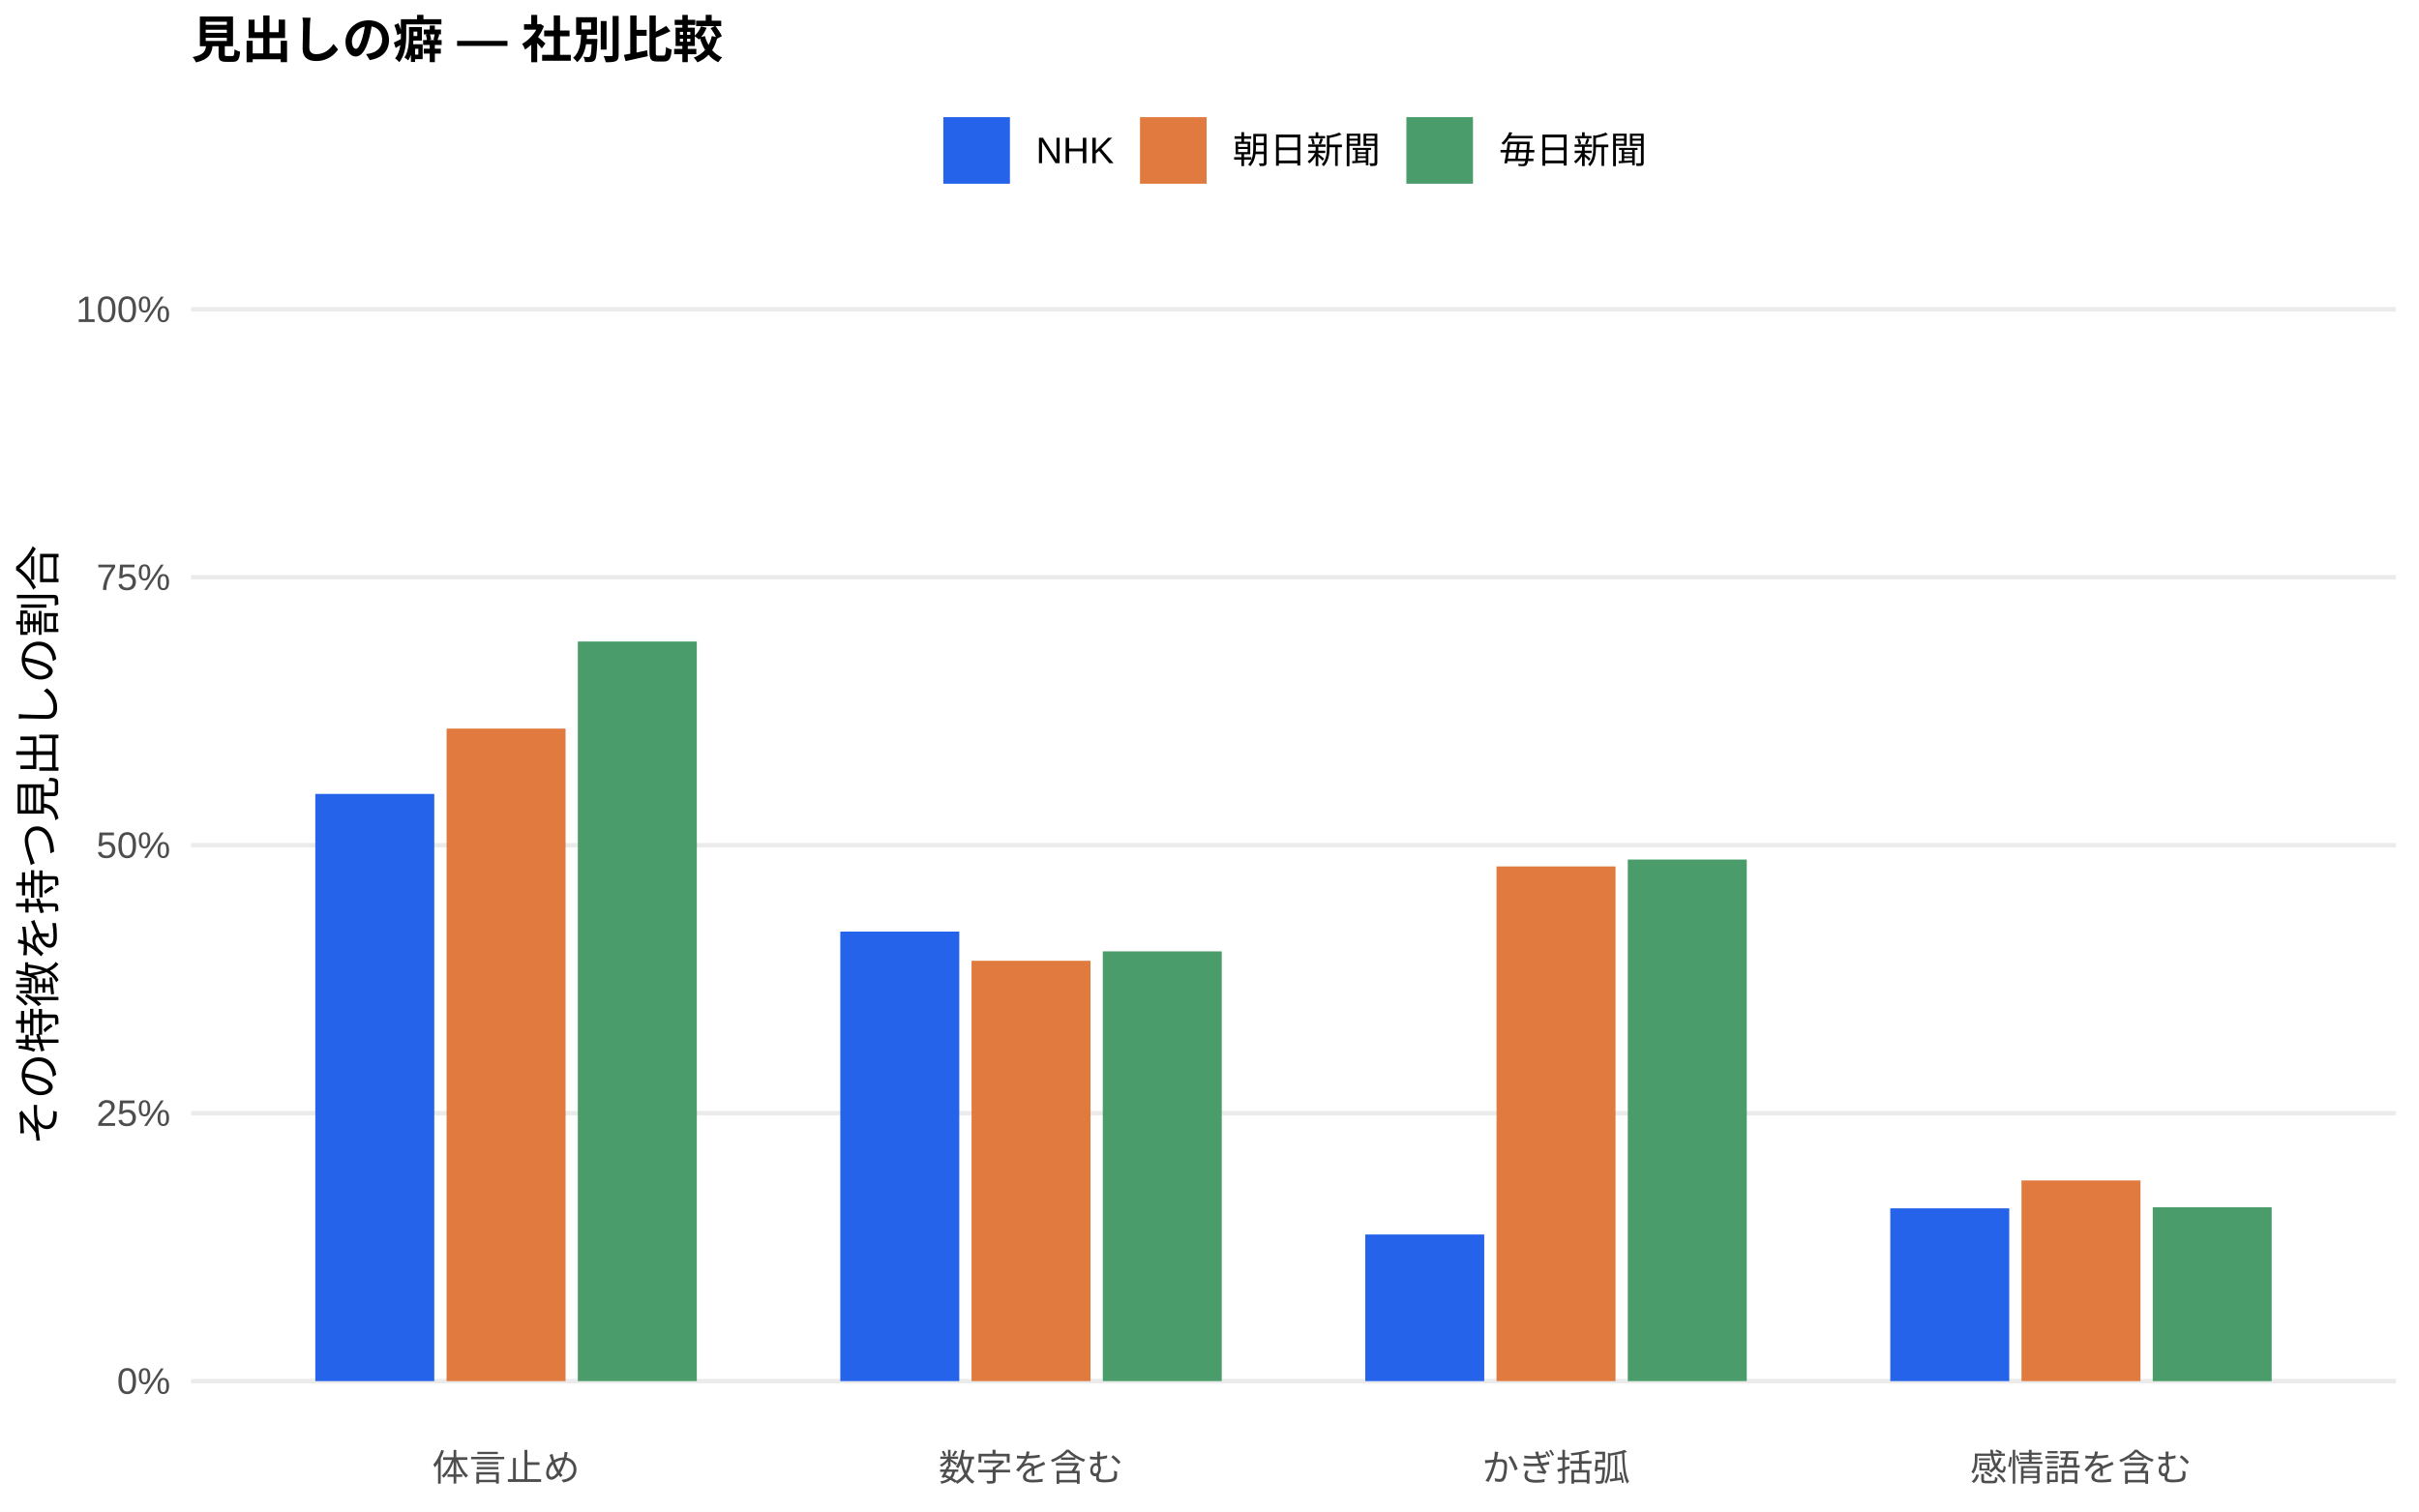
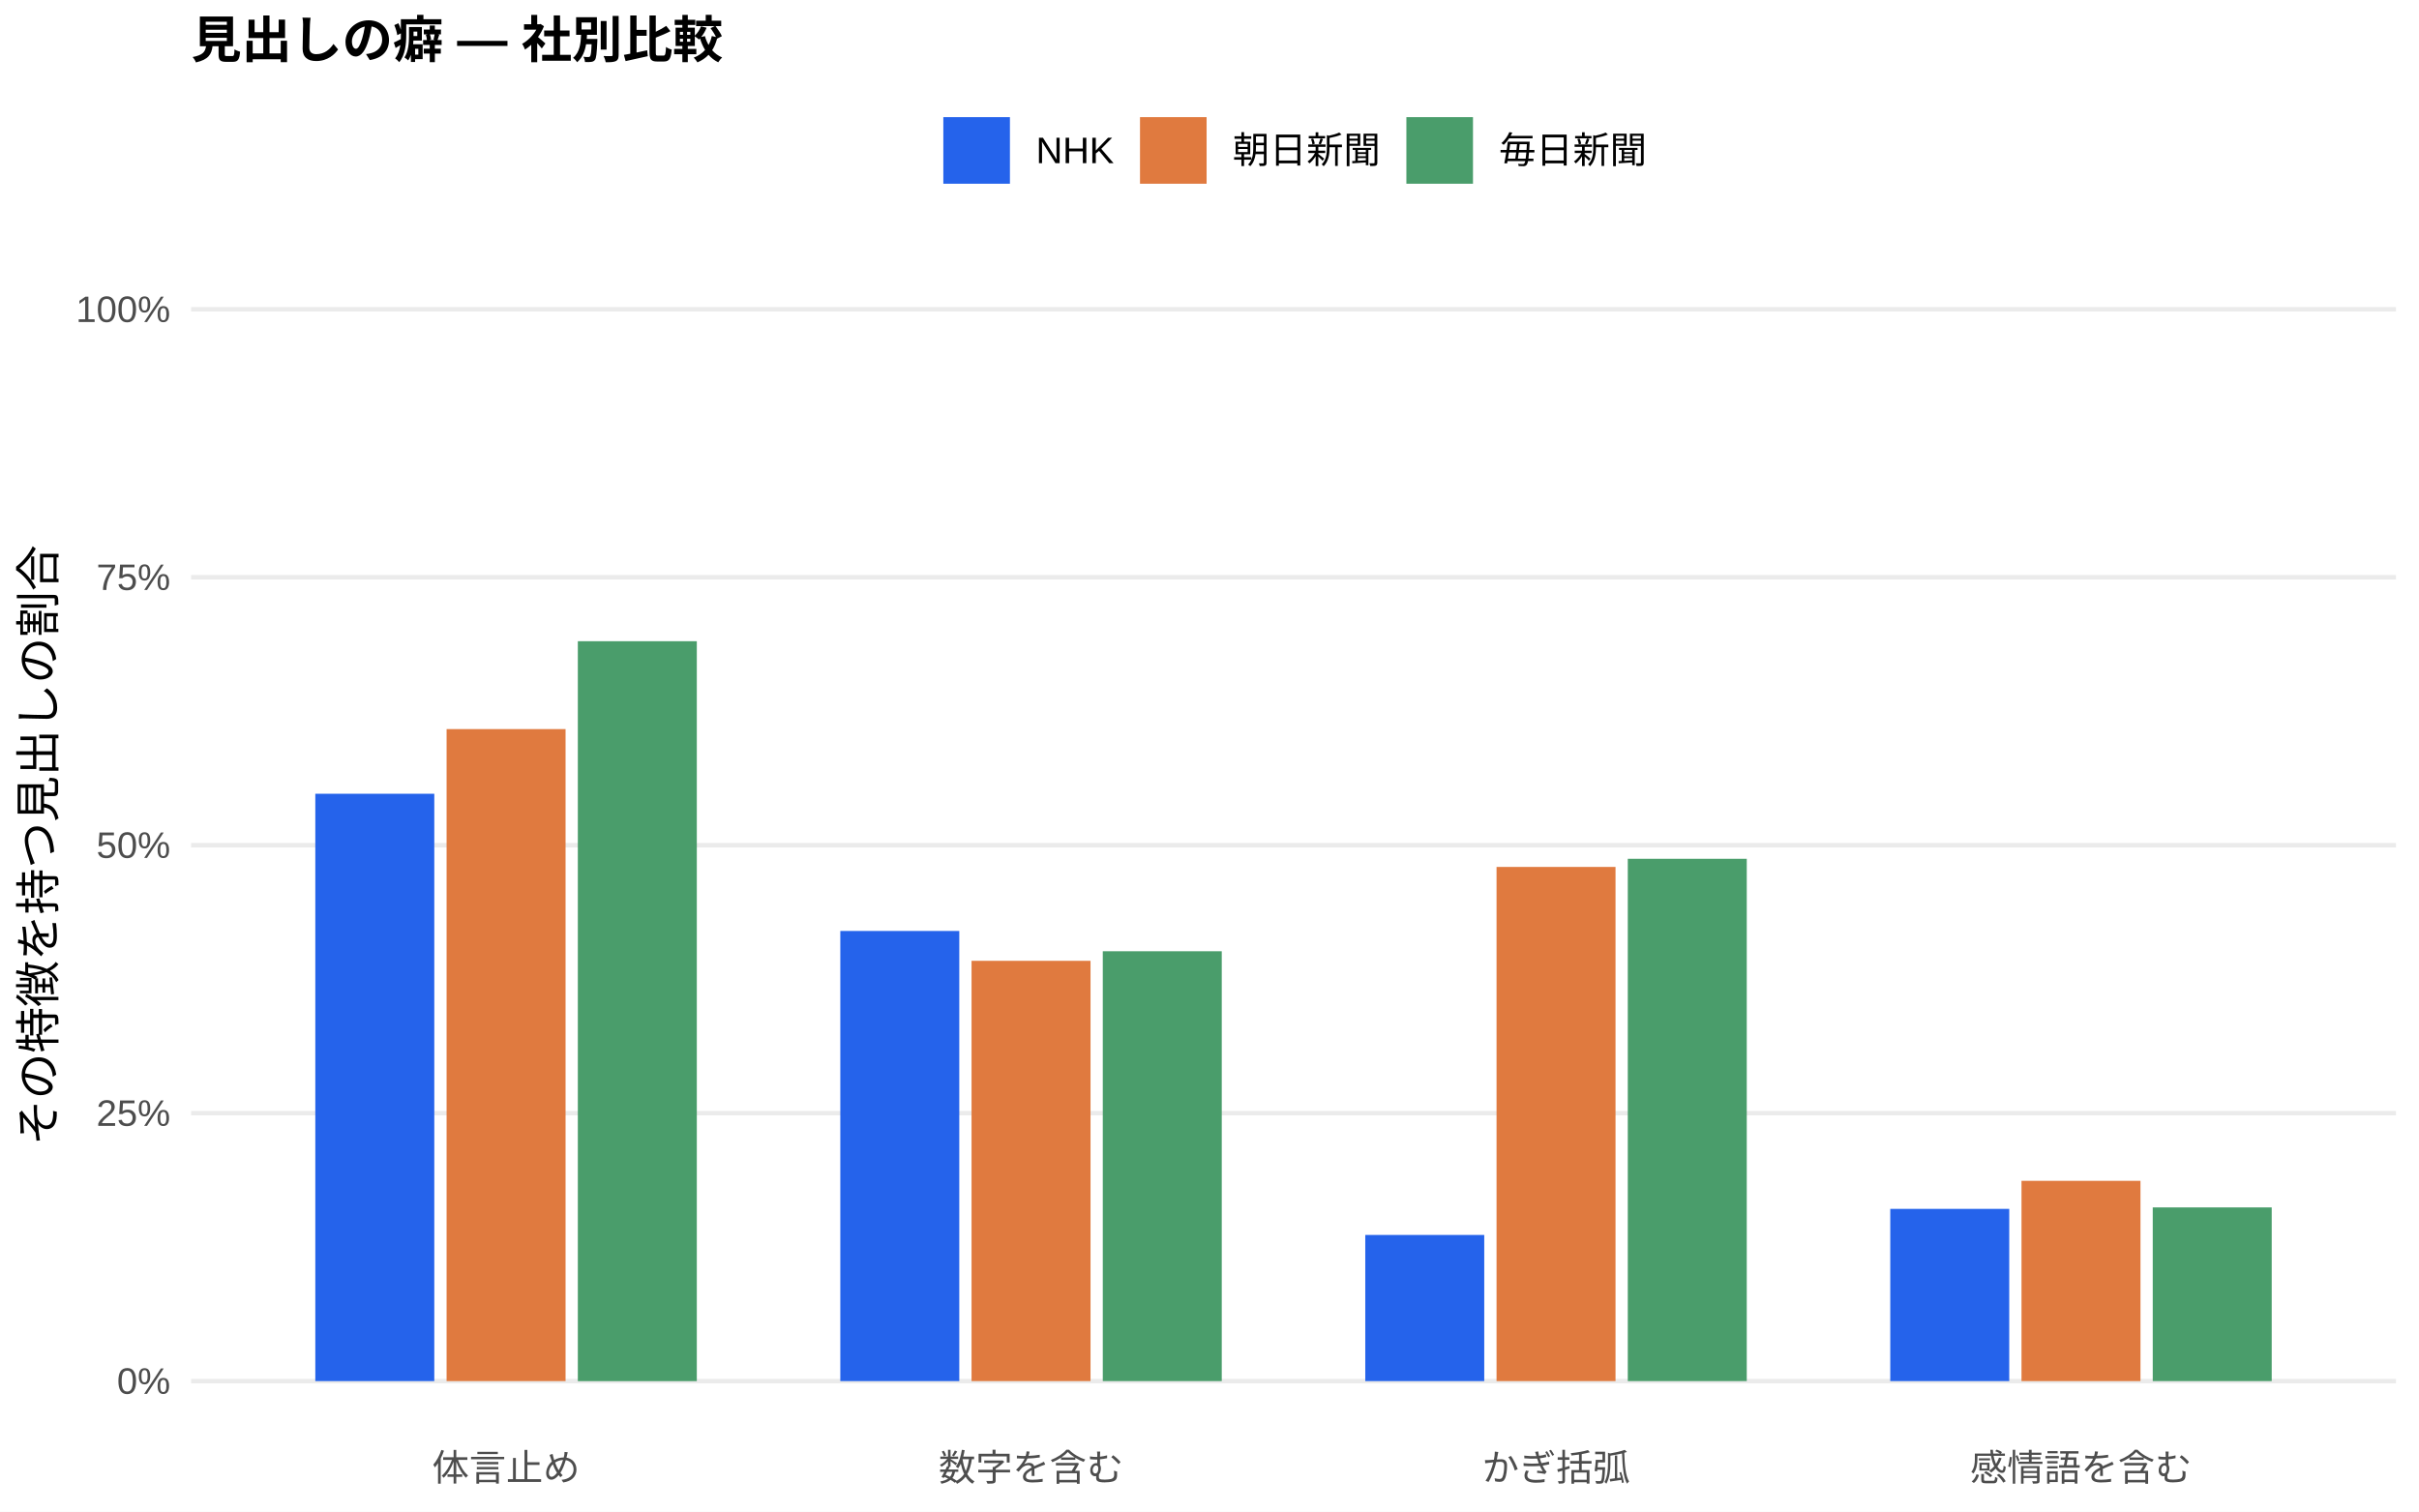
<svg xmlns="http://www.w3.org/2000/svg" width="576.00pt" height="360.00pt" viewBox="0 0 576.00 360.00">
  <g class="svglite">
    <defs>
      <style type="text/css">
    .svglite line, .svglite polyline, .svglite polygon, .svglite path, .svglite rect, .svglite circle {
      fill: none;
      stroke: #000000;
      stroke-linecap: round;
      stroke-linejoin: round;
      stroke-miterlimit: 10.00;
    }
    .svglite text {
      white-space: pre;
    }
    .svglite g.glyphgroup path {
      fill: inherit;
      stroke: none;
    }
  </style>
    </defs>
    <rect width="100%" height="100%" style="stroke: none; fill: #FFFFFF;" />
    <defs>
      <clipPath id="cpMC4wMHw1NzYuMDB8MC4wMHwzNjAuMDA=">
        <rect x="0.00" y="0.00" width="576.00" height="360.00" />
      </clipPath>
    </defs>
    <g clip-path="url(#cpMC4wMHw1NzYuMDB8MC4wMHwzNjAuMDA=)">
      <rect x="0.00" y="0.00" width="576.00" height="360.00" style="stroke-width: 1.07; stroke: none; fill: #FFFFFF;" />
    </g>
    <defs>
      <clipPath id="cpNDUuNTB8NTcwLjUyfDYwLjkxfDM0MS43MQ==">
        <rect x="45.50" y="60.91" width="525.02" height="280.80" />
      </clipPath>
    </defs>
    <g clip-path="url(#cpNDUuNTB8NTcwLjUyfDYwLjkxfDM0MS43MQ==)">
      <polyline points="45.50,328.94 570.52,328.94 " style="stroke-width: 1.07; stroke: #EBEBEB; stroke-linecap: butt;" />
      <polyline points="45.50,265.12 570.52,265.12 " style="stroke-width: 1.07; stroke: #EBEBEB; stroke-linecap: butt;" />
      <polyline points="45.50,201.31 570.52,201.31 " style="stroke-width: 1.07; stroke: #EBEBEB; stroke-linecap: butt;" />
      <polyline points="45.50,137.49 570.52,137.49 " style="stroke-width: 1.07; stroke: #EBEBEB; stroke-linecap: butt;" />
      <polyline points="45.50,73.67 570.52,73.67 " style="stroke-width: 1.07; stroke: #EBEBEB; stroke-linecap: butt;" />
-       <rect x="75.08" y="189.09" width="28.33" height="139.85" style="stroke-width: 1.07; stroke: none; stroke-linecap: butt; stroke-linejoin: miter; fill: #2563EB;" />
-       <rect x="200.09" y="221.88" width="28.33" height="107.06" style="stroke-width: 1.07; stroke: none; stroke-linecap: butt; stroke-linejoin: miter; fill: #2563EB;" />
-       <rect x="325.09" y="294.02" width="28.33" height="34.92" style="stroke-width: 1.07; stroke: none; stroke-linecap: butt; stroke-linejoin: miter; fill: #2563EB;" />
-       <rect x="450.10" y="287.79" width="28.33" height="41.15" style="stroke-width: 1.07; stroke: none; stroke-linecap: butt; stroke-linejoin: miter; fill: #2563EB;" />
-       <rect x="106.34" y="173.53" width="28.33" height="155.41" style="stroke-width: 1.07; stroke: none; stroke-linecap: butt; stroke-linejoin: miter; fill: #E07A3F;" />
-       <rect x="231.34" y="228.83" width="28.33" height="100.11" style="stroke-width: 1.07; stroke: none; stroke-linecap: butt; stroke-linejoin: miter; fill: #E07A3F;" />
-       <rect x="356.35" y="206.36" width="28.33" height="122.58" style="stroke-width: 1.07; stroke: none; stroke-linecap: butt; stroke-linejoin: miter; fill: #E07A3F;" />
-       <rect x="481.35" y="281.15" width="28.33" height="47.79" style="stroke-width: 1.07; stroke: none; stroke-linecap: butt; stroke-linejoin: miter; fill: #E07A3F;" />
-       <rect x="137.59" y="152.79" width="28.33" height="176.15" style="stroke-width: 1.07; stroke: none; stroke-linecap: butt; stroke-linejoin: miter; fill: #4A9D6B;" />
-       <rect x="262.59" y="226.59" width="28.33" height="102.35" style="stroke-width: 1.07; stroke: none; stroke-linecap: butt; stroke-linejoin: miter; fill: #4A9D6B;" />
-       <rect x="387.60" y="204.72" width="28.33" height="124.22" style="stroke-width: 1.07; stroke: none; stroke-linecap: butt; stroke-linejoin: miter; fill: #4A9D6B;" />
-       <rect x="512.60" y="287.54" width="28.33" height="41.41" style="stroke-width: 1.07; stroke: none; stroke-linecap: butt; stroke-linejoin: miter; fill: #4A9D6B;" />
+       <rect x="75.08" y="189.05" width="28.33" height="139.89" style="stroke-width: 1.07; stroke: none; stroke-linecap: butt; stroke-linejoin: miter; fill: #2563EB;" />
+       <rect x="200.09" y="221.73" width="28.33" height="107.21" style="stroke-width: 1.07; stroke: none; stroke-linecap: butt; stroke-linejoin: miter; fill: #2563EB;" />
+       <rect x="325.09" y="294.13" width="28.33" height="34.81" style="stroke-width: 1.07; stroke: none; stroke-linecap: butt; stroke-linejoin: miter; fill: #2563EB;" />
+       <rect x="450.10" y="287.92" width="28.33" height="41.02" style="stroke-width: 1.07; stroke: none; stroke-linecap: butt; stroke-linejoin: miter; fill: #2563EB;" />
+       <rect x="106.34" y="173.65" width="28.33" height="155.29" style="stroke-width: 1.07; stroke: none; stroke-linecap: butt; stroke-linejoin: miter; fill: #E07A3F;" />
+       <rect x="231.34" y="228.84" width="28.33" height="100.10" style="stroke-width: 1.07; stroke: none; stroke-linecap: butt; stroke-linejoin: miter; fill: #E07A3F;" />
+       <rect x="356.35" y="206.48" width="28.33" height="122.46" style="stroke-width: 1.07; stroke: none; stroke-linecap: butt; stroke-linejoin: miter; fill: #E07A3F;" />
+       <rect x="481.35" y="281.24" width="28.33" height="47.70" style="stroke-width: 1.07; stroke: none; stroke-linecap: butt; stroke-linejoin: miter; fill: #E07A3F;" />
+       <rect x="137.59" y="152.72" width="28.33" height="176.23" style="stroke-width: 1.07; stroke: none; stroke-linecap: butt; stroke-linejoin: miter; fill: #4A9D6B;" />
+       <rect x="262.59" y="226.56" width="28.33" height="102.38" style="stroke-width: 1.07; stroke: none; stroke-linecap: butt; stroke-linejoin: miter; fill: #4A9D6B;" />
+       <rect x="387.60" y="204.54" width="28.33" height="124.40" style="stroke-width: 1.07; stroke: none; stroke-linecap: butt; stroke-linejoin: miter; fill: #4A9D6B;" />
+       <rect x="512.60" y="287.57" width="28.33" height="41.37" style="stroke-width: 1.07; stroke: none; stroke-linecap: butt; stroke-linejoin: miter; fill: #4A9D6B;" />
    </g>
    <g clip-path="url(#cpMC4wMHw1NzYuMDB8MC4wMHwzNjAuMDA=)">
      <text x="40.57" y="331.97" text-anchor="end" style="font-size: 8.80px;fill: #4D4D4D; font-family: &quot;Liberation Sans&quot;;" textLength="12.72px" lengthAdjust="spacingAndGlyphs">0%</text>
      <text x="40.57" y="268.15" text-anchor="end" style="font-size: 8.80px;fill: #4D4D4D; font-family: &quot;Liberation Sans&quot;;" textLength="17.61px" lengthAdjust="spacingAndGlyphs">25%</text>
      <text x="40.57" y="204.33" text-anchor="end" style="font-size: 8.80px;fill: #4D4D4D; font-family: &quot;Liberation Sans&quot;;" textLength="17.61px" lengthAdjust="spacingAndGlyphs">50%</text>
      <text x="40.57" y="140.52" text-anchor="end" style="font-size: 8.80px;fill: #4D4D4D; font-family: &quot;Liberation Sans&quot;;" textLength="17.61px" lengthAdjust="spacingAndGlyphs">75%</text>
      <text x="40.57" y="76.70" text-anchor="end" style="font-size: 8.80px;fill: #4D4D4D; font-family: &quot;Liberation Sans&quot;;" textLength="22.50px" lengthAdjust="spacingAndGlyphs">100%</text>
      <text x="120.50" y="352.69" text-anchor="middle" style="font-size: 8.80px;fill: #4D4D4D; font-family: &quot;Liberation Sans&quot;;" textLength="35.19px" lengthAdjust="spacingAndGlyphs">体言止め</text>
      <text x="245.51" y="352.69" text-anchor="middle" style="font-size: 8.80px;fill: #4D4D4D; font-family: &quot;Liberation Sans&quot;;" textLength="43.98px" lengthAdjust="spacingAndGlyphs">数字を含む</text>
      <text x="370.51" y="352.69" text-anchor="middle" style="font-size: 8.80px;fill: #4D4D4D; font-family: &quot;Liberation Sans&quot;;" textLength="35.19px" lengthAdjust="spacingAndGlyphs">かぎ括弧</text>
      <text x="495.52" y="352.69" text-anchor="middle" style="font-size: 8.80px;fill: #4D4D4D; font-family: &quot;Liberation Sans&quot;;" textLength="52.78px" lengthAdjust="spacingAndGlyphs">感情語を含む</text>
      <text transform="translate(13.05,201.31) rotate(-90)" text-anchor="middle" style="font-size: 11.00px; font-family: &quot;Liberation Sans&quot;;" textLength="143.00px" lengthAdjust="spacingAndGlyphs">その特徴を持つ見出しの割合</text>
      <rect x="224.62" y="27.90" width="15.86" height="15.86" style="stroke-width: 1.07; stroke: none; stroke-linecap: butt; stroke-linejoin: miter; fill: #2563EB;" />
      <rect x="271.45" y="27.90" width="15.86" height="15.86" style="stroke-width: 1.07; stroke: none; stroke-linecap: butt; stroke-linejoin: miter; fill: #E07A3F;" />
      <rect x="334.88" y="27.90" width="15.86" height="15.86" style="stroke-width: 1.07; stroke: none; stroke-linecap: butt; stroke-linejoin: miter; fill: #4A9D6B;" />
      <text x="246.67" y="38.86" style="font-size: 8.80px; font-family: &quot;Liberation Sans&quot;;" textLength="18.59px" lengthAdjust="spacingAndGlyphs">NHK</text>
      <text x="293.50" y="38.86" style="font-size: 8.80px; font-family: &quot;Liberation Sans&quot;;" textLength="35.19px" lengthAdjust="spacingAndGlyphs">朝日新聞</text>
      <text x="356.93" y="38.86" style="font-size: 8.80px; font-family: &quot;Liberation Sans&quot;;" textLength="35.19px" lengthAdjust="spacingAndGlyphs">毎日新聞</text>
      <text x="45.50" y="13.74" style="font-size: 12.00px; font-weight: bold; font-family: &quot;Liberation Sans&quot;;" textLength="126.66px" lengthAdjust="spacingAndGlyphs">見出しの癖 — 社別比較</text>
    </g>
  </g>
</svg>
